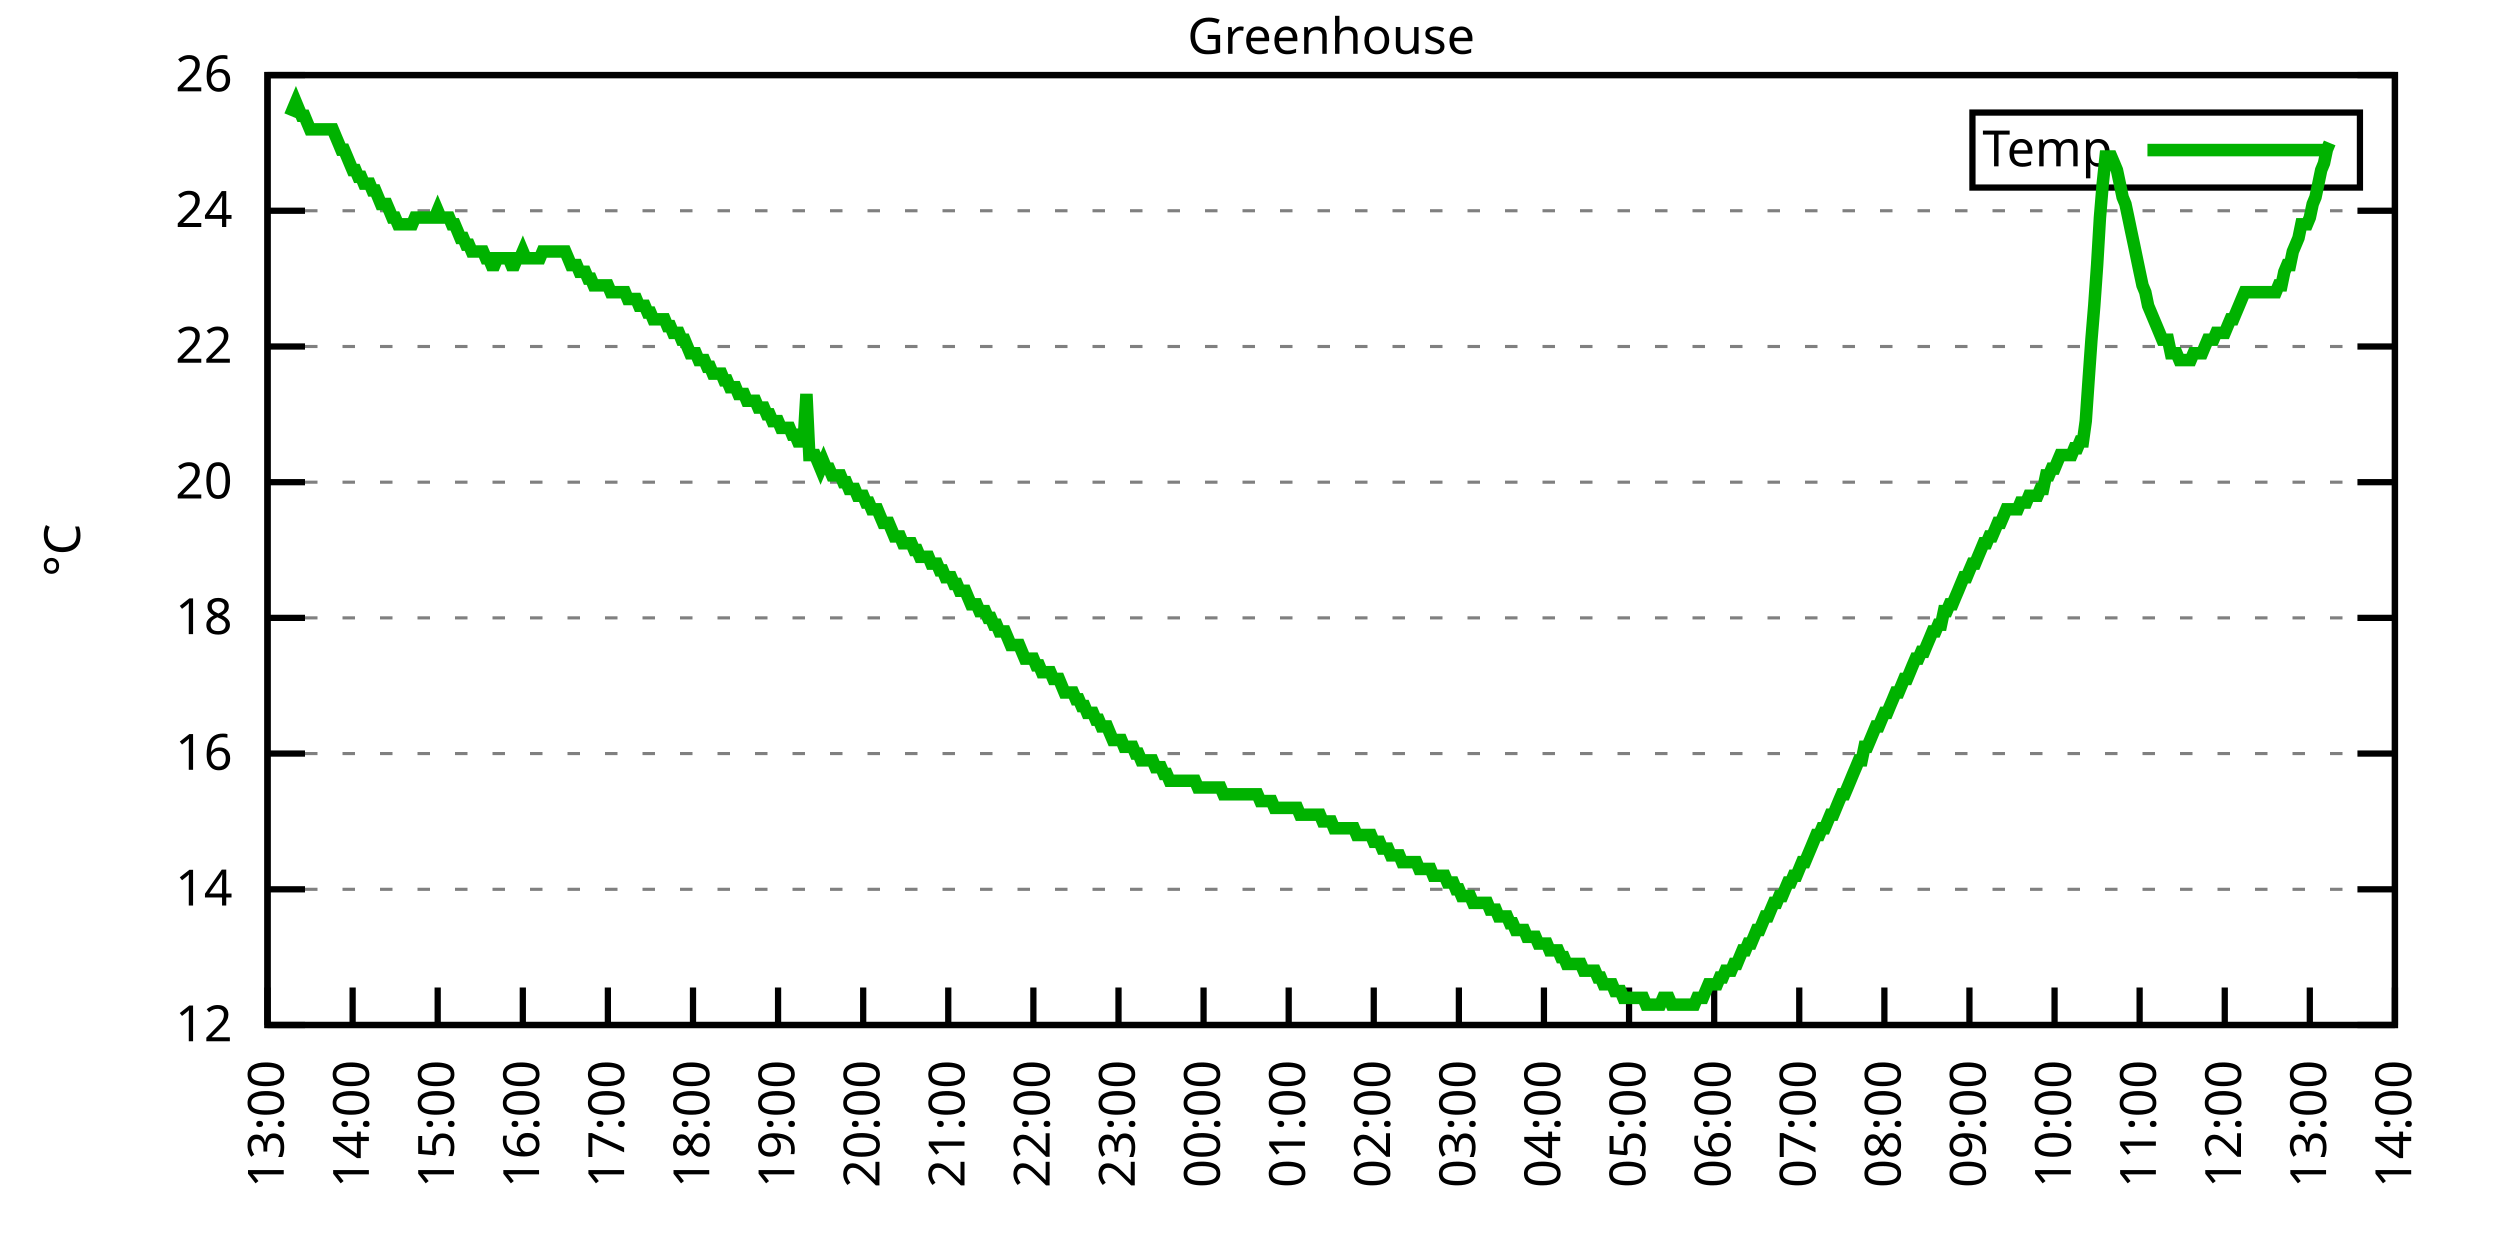
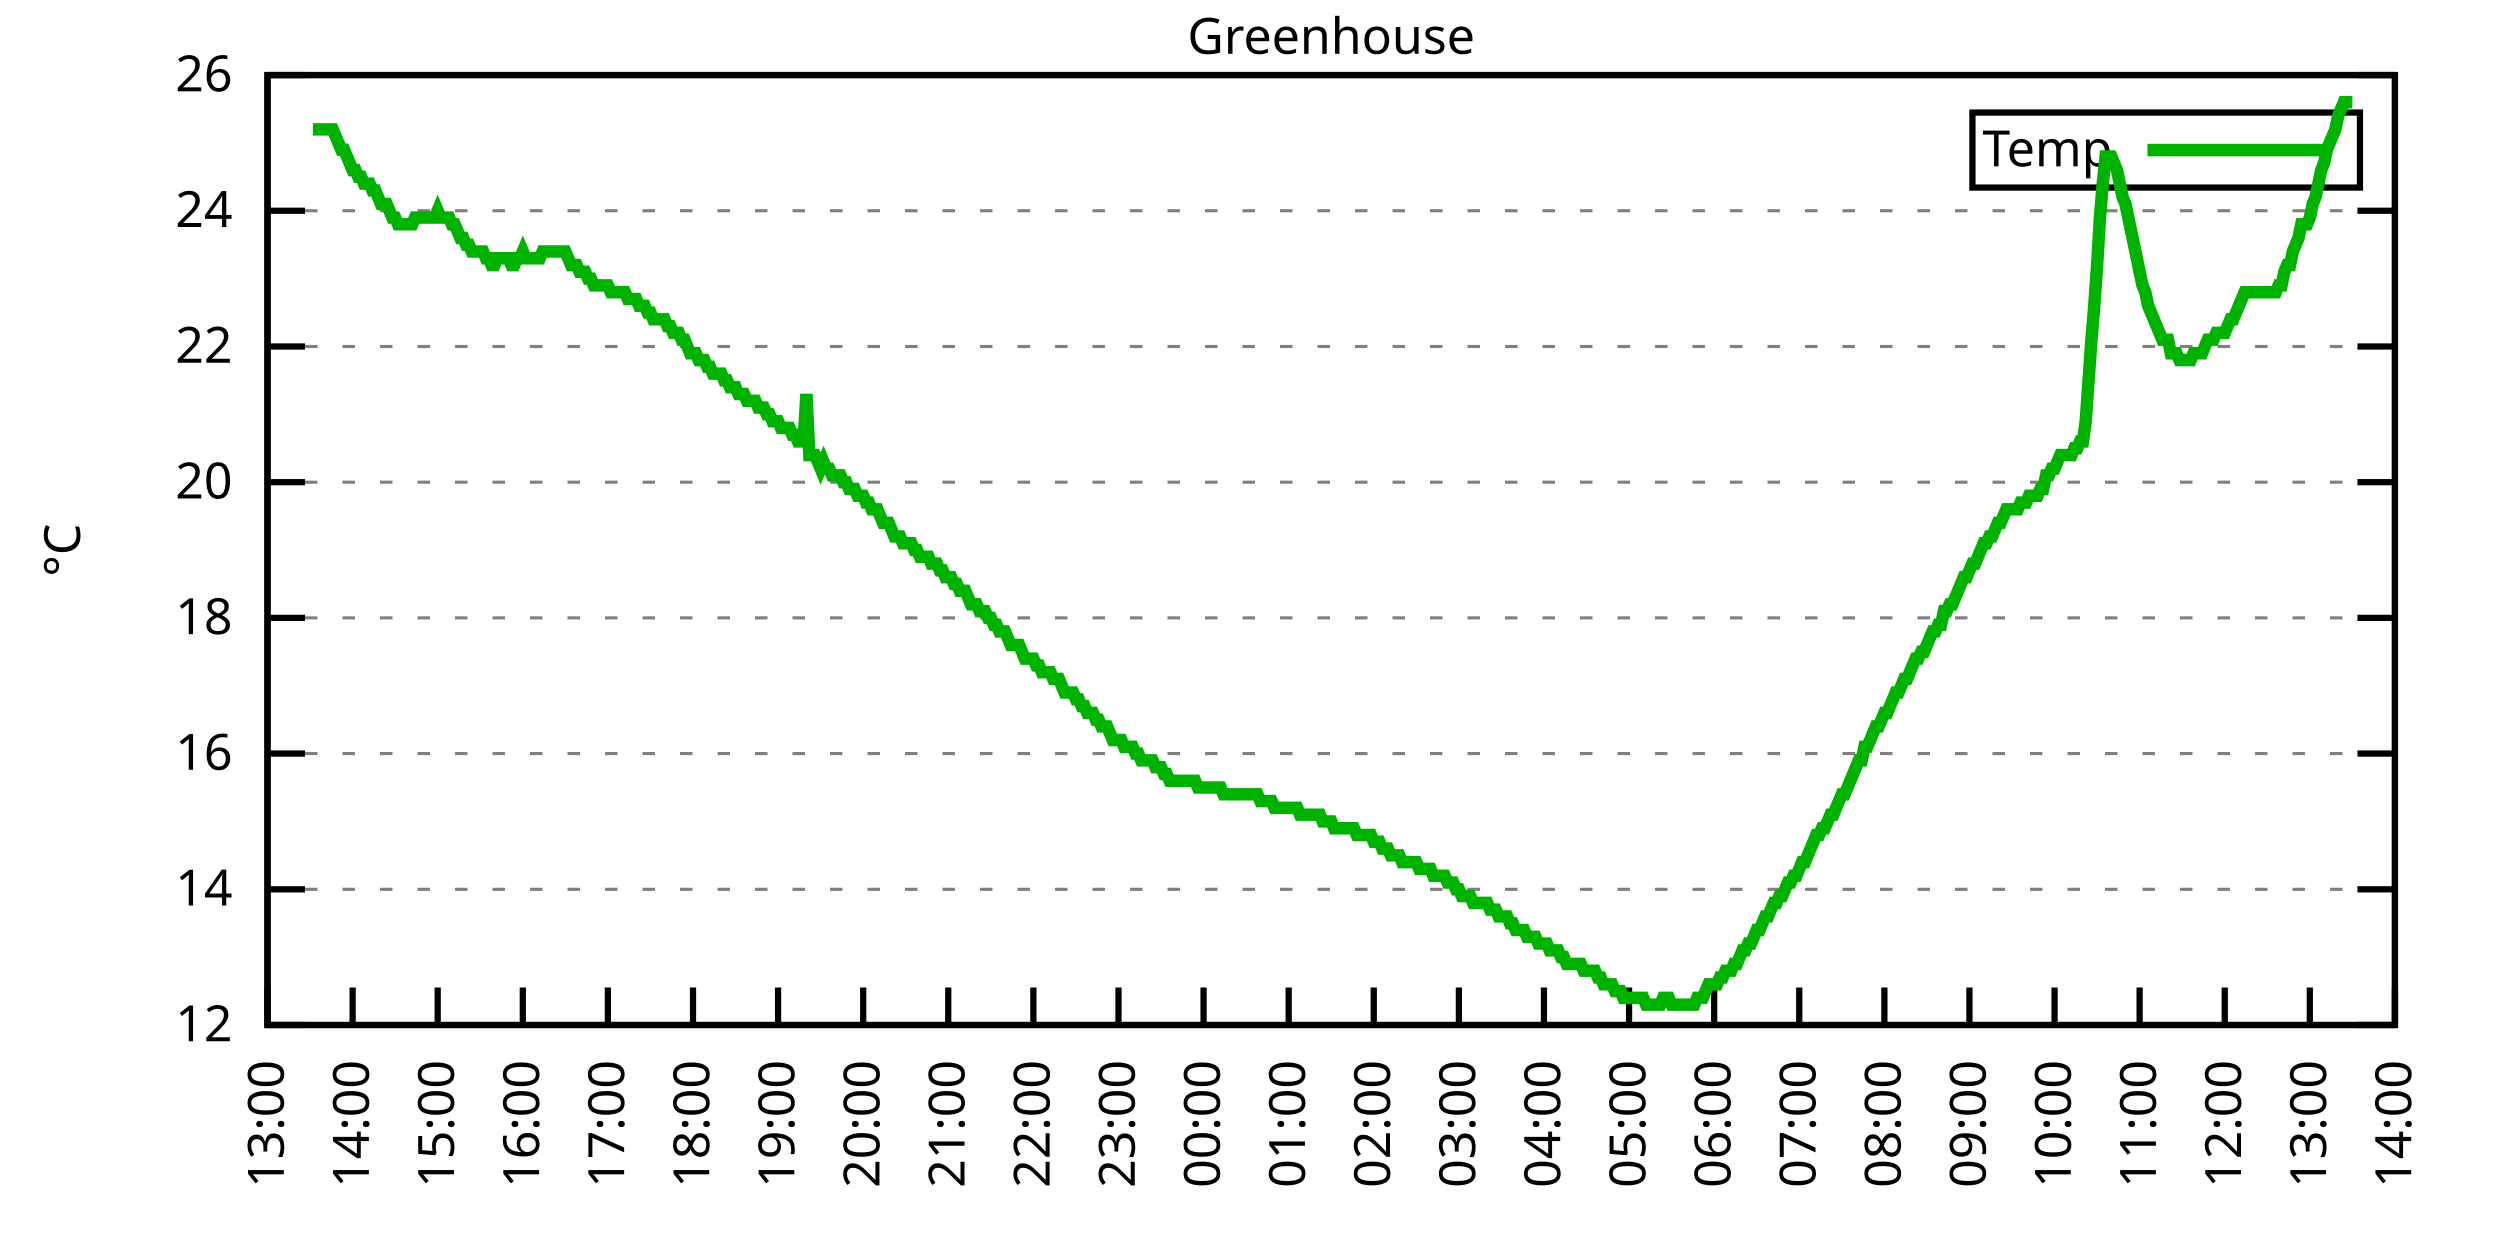
<svg xmlns="http://www.w3.org/2000/svg" xmlns:xlink="http://www.w3.org/1999/xlink" width="400" height="200" viewBox="0 0 400 200">
  <g id="gnuplot_canvas">
    <rect x="0" y="0" width="400" height="200" fill="none" />
    <defs>
      <circle id="gpDot" r="0.5" stroke-width="0.5" stroke="currentColor" />
      <path id="gpPt0" stroke-width="0.333" stroke="currentColor" d="M-1,0 h2 M0,-1 v2" />
      <path id="gpPt1" stroke-width="0.333" stroke="currentColor" d="M-1,-1 L1,1 M1,-1 L-1,1" />
      <path id="gpPt2" stroke-width="0.333" stroke="currentColor" d="M-1,0 L1,0 M0,-1 L0,1 M-1,-1 L1,1 M-1,1 L1,-1" />
      <rect id="gpPt3" stroke-width="0.333" stroke="currentColor" x="-1" y="-1" width="2" height="2" />
      <rect id="gpPt4" stroke-width="0.333" stroke="currentColor" fill="currentColor" x="-1" y="-1" width="2" height="2" />
      <circle id="gpPt5" stroke-width="0.333" stroke="currentColor" cx="0" cy="0" r="1" />
      <use xlink:href="#gpPt5" id="gpPt6" fill="currentColor" stroke="none" />
      <path id="gpPt7" stroke-width="0.333" stroke="currentColor" d="M0,-1.33 L-1.33,0.67 L1.33,0.67 z" />
      <use xlink:href="#gpPt7" id="gpPt8" fill="currentColor" stroke="none" />
      <use xlink:href="#gpPt7" id="gpPt9" stroke="currentColor" transform="rotate(180)" />
      <use xlink:href="#gpPt9" id="gpPt10" fill="currentColor" stroke="none" />
      <use xlink:href="#gpPt3" id="gpPt11" stroke="currentColor" transform="rotate(45)" />
      <use xlink:href="#gpPt11" id="gpPt12" fill="currentColor" stroke="none" />
      <path id="gpPt13" stroke-width="0.333" stroke="currentColor" d="M0,1.330 L1.265,0.411 L0.782,-1.067 L-0.782,-1.076 L-1.265,0.411 z" />
      <use xlink:href="#gpPt13" id="gpPt14" fill="currentColor" stroke="none" />
      <filter id="textbox" filterUnits="objectBoundingBox" x="0" y="0" height="1" width="1">
        <feFlood flood-color="white" flood-opacity="1" result="bgnd" />
        <feComposite in="SourceGraphic" in2="bgnd" operator="atop" />
      </filter>
      <filter id="greybox" filterUnits="objectBoundingBox" x="0" y="0" height="1" width="1">
        <feFlood flood-color="lightgrey" flood-opacity="1" result="grey" />
        <feComposite in="SourceGraphic" in2="grey" operator="atop" />
      </filter>
    </defs>
    <g fill="none" color="white" stroke="currentColor" stroke-width="1.00" stroke-linecap="butt" stroke-linejoin="miter">
</g>
    <g fill="none" color="black" stroke="currentColor" stroke-width="1.00" stroke-linecap="butt" stroke-linejoin="miter">
      <g stroke="none" shape-rendering="crispEdges">
        <polygon fill="rgb(255, 255, 255)" points="42.80,164.00 383.18,164.00 383.18,12.02 42.80,12.02 " />
      </g>
    </g>
    <g fill="none" color="black" stroke="currentColor" stroke-width="1.00" stroke-linecap="butt" stroke-linejoin="miter">
</g>
    <g fill="none" color="black" stroke="black" stroke-width="0.50" stroke-linecap="butt" stroke-linejoin="miter">
</g>
    <g fill="none" color="gray" stroke="currentColor" stroke-width="0.50" stroke-linecap="butt" stroke-linejoin="miter">
      <path stroke="gray" stroke-dasharray="2,4" class="gridline" d="M42.80,164.00 L383.19,164.00  " />
    </g>
    <g fill="none" color="gray" stroke="gray" stroke-width="1.00" stroke-linecap="butt" stroke-linejoin="miter">
</g>
    <g fill="none" color="black" stroke="currentColor" stroke-width="1.00" stroke-linecap="butt" stroke-linejoin="miter">
      <path stroke="black" d="M42.80,164.00 L48.80,164.00 M383.19,164.00 L377.19,164.00  " />
      <g transform="translate(37.20,166.60)" stroke="none" fill="black" font-family="Sans" font-size="8.00" text-anchor="end">
        <text>
          <tspan font-family="Sans"> 12</tspan>
        </text>
      </g>
    </g>
    <g fill="none" color="black" stroke="currentColor" stroke-width="1.00" stroke-linecap="butt" stroke-linejoin="miter">
</g>
    <g fill="none" color="black" stroke="black" stroke-width="0.50" stroke-linecap="butt" stroke-linejoin="miter">
</g>
    <g fill="none" color="gray" stroke="currentColor" stroke-width="0.50" stroke-linecap="butt" stroke-linejoin="miter">
      <path stroke="gray" stroke-dasharray="2,4" class="gridline" d="M42.80,142.29 L383.19,142.29  " />
    </g>
    <g fill="none" color="gray" stroke="gray" stroke-width="1.00" stroke-linecap="butt" stroke-linejoin="miter">
</g>
    <g fill="none" color="black" stroke="currentColor" stroke-width="1.00" stroke-linecap="butt" stroke-linejoin="miter">
      <path stroke="black" d="M42.80,142.29 L48.80,142.29 M383.19,142.29 L377.19,142.29  " />
      <g transform="translate(37.20,144.89)" stroke="none" fill="black" font-family="Sans" font-size="8.00" text-anchor="end">
        <text>
          <tspan font-family="Sans"> 14</tspan>
        </text>
      </g>
    </g>
    <g fill="none" color="black" stroke="currentColor" stroke-width="1.00" stroke-linecap="butt" stroke-linejoin="miter">
</g>
    <g fill="none" color="black" stroke="black" stroke-width="0.50" stroke-linecap="butt" stroke-linejoin="miter">
</g>
    <g fill="none" color="gray" stroke="currentColor" stroke-width="0.50" stroke-linecap="butt" stroke-linejoin="miter">
      <path stroke="gray" stroke-dasharray="2,4" class="gridline" d="M42.80,120.57 L383.19,120.57  " />
    </g>
    <g fill="none" color="gray" stroke="gray" stroke-width="1.00" stroke-linecap="butt" stroke-linejoin="miter">
</g>
    <g fill="none" color="black" stroke="currentColor" stroke-width="1.00" stroke-linecap="butt" stroke-linejoin="miter">
      <path stroke="black" d="M42.80,120.57 L48.80,120.57 M383.19,120.57 L377.19,120.57  " />
      <g transform="translate(37.20,123.17)" stroke="none" fill="black" font-family="Sans" font-size="8.00" text-anchor="end">
        <text>
          <tspan font-family="Sans"> 16</tspan>
        </text>
      </g>
    </g>
    <g fill="none" color="black" stroke="currentColor" stroke-width="1.00" stroke-linecap="butt" stroke-linejoin="miter">
</g>
    <g fill="none" color="black" stroke="black" stroke-width="0.50" stroke-linecap="butt" stroke-linejoin="miter">
</g>
    <g fill="none" color="gray" stroke="currentColor" stroke-width="0.50" stroke-linecap="butt" stroke-linejoin="miter">
      <path stroke="gray" stroke-dasharray="2,4" class="gridline" d="M42.80,98.86 L383.19,98.86  " />
    </g>
    <g fill="none" color="gray" stroke="gray" stroke-width="1.00" stroke-linecap="butt" stroke-linejoin="miter">
</g>
    <g fill="none" color="black" stroke="currentColor" stroke-width="1.00" stroke-linecap="butt" stroke-linejoin="miter">
      <path stroke="black" d="M42.80,98.86 L48.80,98.86 M383.19,98.86 L377.19,98.86  " />
      <g transform="translate(37.20,101.46)" stroke="none" fill="black" font-family="Sans" font-size="8.00" text-anchor="end">
        <text>
          <tspan font-family="Sans"> 18</tspan>
        </text>
      </g>
    </g>
    <g fill="none" color="black" stroke="currentColor" stroke-width="1.00" stroke-linecap="butt" stroke-linejoin="miter">
</g>
    <g fill="none" color="black" stroke="black" stroke-width="0.50" stroke-linecap="butt" stroke-linejoin="miter">
</g>
    <g fill="none" color="gray" stroke="currentColor" stroke-width="0.50" stroke-linecap="butt" stroke-linejoin="miter">
      <path stroke="gray" stroke-dasharray="2,4" class="gridline" d="M42.80,77.15 L383.19,77.15  " />
    </g>
    <g fill="none" color="gray" stroke="gray" stroke-width="1.00" stroke-linecap="butt" stroke-linejoin="miter">
</g>
    <g fill="none" color="black" stroke="currentColor" stroke-width="1.00" stroke-linecap="butt" stroke-linejoin="miter">
      <path stroke="black" d="M42.80,77.15 L48.80,77.15 M383.19,77.15 L377.19,77.15  " />
      <g transform="translate(37.20,79.75)" stroke="none" fill="black" font-family="Sans" font-size="8.00" text-anchor="end">
        <text>
          <tspan font-family="Sans"> 20</tspan>
        </text>
      </g>
    </g>
    <g fill="none" color="black" stroke="currentColor" stroke-width="1.00" stroke-linecap="butt" stroke-linejoin="miter">
</g>
    <g fill="none" color="black" stroke="black" stroke-width="0.50" stroke-linecap="butt" stroke-linejoin="miter">
</g>
    <g fill="none" color="gray" stroke="currentColor" stroke-width="0.50" stroke-linecap="butt" stroke-linejoin="miter">
      <path stroke="gray" stroke-dasharray="2,4" class="gridline" d="M42.80,55.44 L383.19,55.44  " />
    </g>
    <g fill="none" color="gray" stroke="gray" stroke-width="1.00" stroke-linecap="butt" stroke-linejoin="miter">
</g>
    <g fill="none" color="black" stroke="currentColor" stroke-width="1.00" stroke-linecap="butt" stroke-linejoin="miter">
      <path stroke="black" d="M42.80,55.44 L48.80,55.44 M383.19,55.44 L377.19,55.44  " />
      <g transform="translate(37.20,58.04)" stroke="none" fill="black" font-family="Sans" font-size="8.00" text-anchor="end">
        <text>
          <tspan font-family="Sans"> 22</tspan>
        </text>
      </g>
    </g>
    <g fill="none" color="black" stroke="currentColor" stroke-width="1.00" stroke-linecap="butt" stroke-linejoin="miter">
</g>
    <g fill="none" color="black" stroke="black" stroke-width="0.50" stroke-linecap="butt" stroke-linejoin="miter">
</g>
    <g fill="none" color="gray" stroke="currentColor" stroke-width="0.50" stroke-linecap="butt" stroke-linejoin="miter">
      <path stroke="gray" stroke-dasharray="2,4" class="gridline" d="M42.80,33.72 L383.19,33.72  " />
    </g>
    <g fill="none" color="gray" stroke="gray" stroke-width="1.00" stroke-linecap="butt" stroke-linejoin="miter">
</g>
    <g fill="none" color="black" stroke="currentColor" stroke-width="1.00" stroke-linecap="butt" stroke-linejoin="miter">
      <path stroke="black" d="M42.80,33.72 L48.80,33.72 M383.19,33.72 L377.19,33.72  " />
      <g transform="translate(37.20,36.32)" stroke="none" fill="black" font-family="Sans" font-size="8.00" text-anchor="end">
        <text>
          <tspan font-family="Sans"> 24</tspan>
        </text>
      </g>
    </g>
    <g fill="none" color="black" stroke="currentColor" stroke-width="1.00" stroke-linecap="butt" stroke-linejoin="miter">
</g>
    <g fill="none" color="black" stroke="black" stroke-width="0.50" stroke-linecap="butt" stroke-linejoin="miter">
</g>
    <g fill="none" color="gray" stroke="currentColor" stroke-width="0.50" stroke-linecap="butt" stroke-linejoin="miter">
      <path stroke="gray" stroke-dasharray="2,4" class="gridline" d="M42.80,12.01 L383.19,12.01  " />
    </g>
    <g fill="none" color="gray" stroke="gray" stroke-width="1.00" stroke-linecap="butt" stroke-linejoin="miter">
</g>
    <g fill="none" color="black" stroke="currentColor" stroke-width="1.00" stroke-linecap="butt" stroke-linejoin="miter">
      <path stroke="black" d="M42.80,12.01 L48.80,12.01 M383.19,12.01 L377.19,12.01  " />
      <g transform="translate(37.20,14.61)" stroke="none" fill="black" font-family="Sans" font-size="8.00" text-anchor="end">
        <text>
          <tspan font-family="Sans"> 26</tspan>
        </text>
      </g>
    </g>
    <g fill="none" color="black" stroke="currentColor" stroke-width="1.00" stroke-linecap="butt" stroke-linejoin="miter">
      <path stroke="black" d="M42.80,164.00 L42.80,158.00  " />
      <g transform="translate(45.40,169.60) rotate(270.00)" stroke="none" fill="black" font-family="Sans" font-size="8.00" text-anchor="end">
        <text>
          <tspan font-family="Sans">13:00</tspan>
        </text>
      </g>
    </g>
    <g fill="none" color="black" stroke="currentColor" stroke-width="1.00" stroke-linecap="butt" stroke-linejoin="miter">
      <path stroke="black" d="M56.42,164.00 L56.42,158.00  " />
      <g transform="translate(59.02,169.60) rotate(270.00)" stroke="none" fill="black" font-family="Sans" font-size="8.00" text-anchor="end">
        <text>
          <tspan font-family="Sans">14:00</tspan>
        </text>
      </g>
    </g>
    <g fill="none" color="black" stroke="currentColor" stroke-width="1.00" stroke-linecap="butt" stroke-linejoin="miter">
      <path stroke="black" d="M70.03,164.00 L70.03,158.00  " />
      <g transform="translate(72.63,169.60) rotate(270.00)" stroke="none" fill="black" font-family="Sans" font-size="8.00" text-anchor="end">
        <text>
          <tspan font-family="Sans">15:00</tspan>
        </text>
      </g>
    </g>
    <g fill="none" color="black" stroke="currentColor" stroke-width="1.00" stroke-linecap="butt" stroke-linejoin="miter">
      <path stroke="black" d="M83.65,164.00 L83.65,158.00  " />
      <g transform="translate(86.25,169.60) rotate(270.00)" stroke="none" fill="black" font-family="Sans" font-size="8.00" text-anchor="end">
        <text>
          <tspan font-family="Sans">16:00</tspan>
        </text>
      </g>
    </g>
    <g fill="none" color="black" stroke="currentColor" stroke-width="1.00" stroke-linecap="butt" stroke-linejoin="miter">
      <path stroke="black" d="M97.26,164.00 L97.26,158.00  " />
      <g transform="translate(99.86,169.60) rotate(270.00)" stroke="none" fill="black" font-family="Sans" font-size="8.00" text-anchor="end">
        <text>
          <tspan font-family="Sans">17:00</tspan>
        </text>
      </g>
    </g>
    <g fill="none" color="black" stroke="currentColor" stroke-width="1.00" stroke-linecap="butt" stroke-linejoin="miter">
      <path stroke="black" d="M110.88,164.00 L110.88,158.00  " />
      <g transform="translate(113.48,169.60) rotate(270.00)" stroke="none" fill="black" font-family="Sans" font-size="8.00" text-anchor="end">
        <text>
          <tspan font-family="Sans">18:00</tspan>
        </text>
      </g>
    </g>
    <g fill="none" color="black" stroke="currentColor" stroke-width="1.00" stroke-linecap="butt" stroke-linejoin="miter">
      <path stroke="black" d="M124.49,164.00 L124.49,158.00  " />
      <g transform="translate(127.09,169.60) rotate(270.00)" stroke="none" fill="black" font-family="Sans" font-size="8.00" text-anchor="end">
        <text>
          <tspan font-family="Sans">19:00</tspan>
        </text>
      </g>
    </g>
    <g fill="none" color="black" stroke="currentColor" stroke-width="1.00" stroke-linecap="butt" stroke-linejoin="miter">
      <path stroke="black" d="M138.11,164.00 L138.11,158.00  " />
      <g transform="translate(140.71,169.60) rotate(270.00)" stroke="none" fill="black" font-family="Sans" font-size="8.00" text-anchor="end">
        <text>
          <tspan font-family="Sans">20:00</tspan>
        </text>
      </g>
    </g>
    <g fill="none" color="black" stroke="currentColor" stroke-width="1.00" stroke-linecap="butt" stroke-linejoin="miter">
      <path stroke="black" d="M151.72,164.00 L151.72,158.00  " />
      <g transform="translate(154.32,169.60) rotate(270.00)" stroke="none" fill="black" font-family="Sans" font-size="8.00" text-anchor="end">
        <text>
          <tspan font-family="Sans">21:00</tspan>
        </text>
      </g>
    </g>
    <g fill="none" color="black" stroke="currentColor" stroke-width="1.00" stroke-linecap="butt" stroke-linejoin="miter">
      <path stroke="black" d="M165.34,164.00 L165.34,158.00  " />
      <g transform="translate(167.94,169.60) rotate(270.00)" stroke="none" fill="black" font-family="Sans" font-size="8.00" text-anchor="end">
        <text>
          <tspan font-family="Sans">22:00</tspan>
        </text>
      </g>
    </g>
    <g fill="none" color="black" stroke="currentColor" stroke-width="1.00" stroke-linecap="butt" stroke-linejoin="miter">
      <path stroke="black" d="M178.96,164.00 L178.96,158.00  " />
      <g transform="translate(181.56,169.60) rotate(270.00)" stroke="none" fill="black" font-family="Sans" font-size="8.00" text-anchor="end">
        <text>
          <tspan font-family="Sans">23:00</tspan>
        </text>
      </g>
    </g>
    <g fill="none" color="black" stroke="currentColor" stroke-width="1.00" stroke-linecap="butt" stroke-linejoin="miter">
      <path stroke="black" d="M192.57,164.00 L192.57,158.00  " />
      <g transform="translate(195.17,169.60) rotate(270.00)" stroke="none" fill="black" font-family="Sans" font-size="8.00" text-anchor="end">
        <text>
          <tspan font-family="Sans">00:00</tspan>
        </text>
      </g>
    </g>
    <g fill="none" color="black" stroke="currentColor" stroke-width="1.00" stroke-linecap="butt" stroke-linejoin="miter">
      <path stroke="black" d="M206.19,164.00 L206.19,158.00  " />
      <g transform="translate(208.79,169.60) rotate(270.00)" stroke="none" fill="black" font-family="Sans" font-size="8.00" text-anchor="end">
        <text>
          <tspan font-family="Sans">01:00</tspan>
        </text>
      </g>
    </g>
    <g fill="none" color="black" stroke="currentColor" stroke-width="1.00" stroke-linecap="butt" stroke-linejoin="miter">
      <path stroke="black" d="M219.80,164.00 L219.80,158.00  " />
      <g transform="translate(222.40,169.60) rotate(270.00)" stroke="none" fill="black" font-family="Sans" font-size="8.00" text-anchor="end">
        <text>
          <tspan font-family="Sans">02:00</tspan>
        </text>
      </g>
    </g>
    <g fill="none" color="black" stroke="currentColor" stroke-width="1.00" stroke-linecap="butt" stroke-linejoin="miter">
      <path stroke="black" d="M233.42,164.00 L233.42,158.00  " />
      <g transform="translate(236.02,169.60) rotate(270.00)" stroke="none" fill="black" font-family="Sans" font-size="8.00" text-anchor="end">
        <text>
          <tspan font-family="Sans">03:00</tspan>
        </text>
      </g>
    </g>
    <g fill="none" color="black" stroke="currentColor" stroke-width="1.00" stroke-linecap="butt" stroke-linejoin="miter">
      <path stroke="black" d="M247.03,164.00 L247.03,158.00  " />
      <g transform="translate(249.63,169.60) rotate(270.00)" stroke="none" fill="black" font-family="Sans" font-size="8.00" text-anchor="end">
        <text>
          <tspan font-family="Sans">04:00</tspan>
        </text>
      </g>
    </g>
    <g fill="none" color="black" stroke="currentColor" stroke-width="1.00" stroke-linecap="butt" stroke-linejoin="miter">
      <path stroke="black" d="M260.65,164.00 L260.65,158.00  " />
      <g transform="translate(263.25,169.60) rotate(270.00)" stroke="none" fill="black" font-family="Sans" font-size="8.00" text-anchor="end">
        <text>
          <tspan font-family="Sans">05:00</tspan>
        </text>
      </g>
    </g>
    <g fill="none" color="black" stroke="currentColor" stroke-width="1.00" stroke-linecap="butt" stroke-linejoin="miter">
      <path stroke="black" d="M274.27,164.00 L274.27,158.00  " />
      <g transform="translate(276.87,169.60) rotate(270.00)" stroke="none" fill="black" font-family="Sans" font-size="8.00" text-anchor="end">
        <text>
          <tspan font-family="Sans">06:00</tspan>
        </text>
      </g>
    </g>
    <g fill="none" color="black" stroke="currentColor" stroke-width="1.00" stroke-linecap="butt" stroke-linejoin="miter">
      <path stroke="black" d="M287.88,164.00 L287.88,158.00  " />
      <g transform="translate(290.48,169.60) rotate(270.00)" stroke="none" fill="black" font-family="Sans" font-size="8.00" text-anchor="end">
        <text>
          <tspan font-family="Sans">07:00</tspan>
        </text>
      </g>
    </g>
    <g fill="none" color="black" stroke="currentColor" stroke-width="1.00" stroke-linecap="butt" stroke-linejoin="miter">
      <path stroke="black" d="M301.50,164.00 L301.50,158.00  " />
      <g transform="translate(304.10,169.60) rotate(270.00)" stroke="none" fill="black" font-family="Sans" font-size="8.00" text-anchor="end">
        <text>
          <tspan font-family="Sans">08:00</tspan>
        </text>
      </g>
    </g>
    <g fill="none" color="black" stroke="currentColor" stroke-width="1.00" stroke-linecap="butt" stroke-linejoin="miter">
      <path stroke="black" d="M315.11,164.00 L315.11,158.00  " />
      <g transform="translate(317.71,169.60) rotate(270.00)" stroke="none" fill="black" font-family="Sans" font-size="8.00" text-anchor="end">
        <text>
          <tspan font-family="Sans">09:00</tspan>
        </text>
      </g>
    </g>
    <g fill="none" color="black" stroke="currentColor" stroke-width="1.00" stroke-linecap="butt" stroke-linejoin="miter">
      <path stroke="black" d="M328.73,164.00 L328.73,158.00  " />
      <g transform="translate(331.33,169.60) rotate(270.00)" stroke="none" fill="black" font-family="Sans" font-size="8.00" text-anchor="end">
        <text>
          <tspan font-family="Sans">10:00</tspan>
        </text>
      </g>
    </g>
    <g fill="none" color="black" stroke="currentColor" stroke-width="1.00" stroke-linecap="butt" stroke-linejoin="miter">
      <path stroke="black" d="M342.34,164.00 L342.34,158.00  " />
      <g transform="translate(344.94,169.60) rotate(270.00)" stroke="none" fill="black" font-family="Sans" font-size="8.00" text-anchor="end">
        <text>
          <tspan font-family="Sans">11:00</tspan>
        </text>
      </g>
    </g>
    <g fill="none" color="black" stroke="currentColor" stroke-width="1.00" stroke-linecap="butt" stroke-linejoin="miter">
      <path stroke="black" d="M355.96,164.00 L355.96,158.00  " />
      <g transform="translate(358.56,169.60) rotate(270.00)" stroke="none" fill="black" font-family="Sans" font-size="8.00" text-anchor="end">
        <text>
          <tspan font-family="Sans">12:00</tspan>
        </text>
      </g>
    </g>
    <g fill="none" color="black" stroke="currentColor" stroke-width="1.00" stroke-linecap="butt" stroke-linejoin="miter">
      <path stroke="black" d="M369.57,164.00 L369.57,158.00  " />
      <g transform="translate(372.17,169.60) rotate(270.00)" stroke="none" fill="black" font-family="Sans" font-size="8.00" text-anchor="end">
        <text>
          <tspan font-family="Sans">13:00</tspan>
        </text>
      </g>
    </g>
    <g fill="none" color="black" stroke="currentColor" stroke-width="1.00" stroke-linecap="butt" stroke-linejoin="miter">
      <path stroke="black" d="M383.19,164.00 L383.19,158.00  " />
      <g transform="translate(385.79,169.60) rotate(270.00)" stroke="none" fill="black" font-family="Sans" font-size="8.00" text-anchor="end">
        <text>
          <tspan font-family="Sans">14:00</tspan>
        </text>
      </g>
    </g>
    <g fill="none" color="black" stroke="currentColor" stroke-width="1.00" stroke-linecap="butt" stroke-linejoin="miter">
</g>
    <g fill="none" color="black" stroke="currentColor" stroke-width="1.00" stroke-linecap="butt" stroke-linejoin="miter">
      <path stroke="black" d="M42.80,12.01 L42.80,164.00 L383.19,164.00 L383.19,12.01 L42.80,12.01 Z  " />
    </g>
    <g fill="none" color="black" stroke="currentColor" stroke-width="1.00" stroke-linecap="butt" stroke-linejoin="miter">
</g>
    <g fill="none" color="black" stroke="currentColor" stroke-width="1.00" stroke-linecap="butt" stroke-linejoin="miter">
      <path stroke="black" d="M315.59,30.01 L315.59,18.01 L377.59,18.01 L377.59,30.01 L315.59,30.01 Z  " />
    </g>
    <g id="Greenhouse_plot_1">
      <g fill="none" color="white" stroke="black" stroke-width="2.00" stroke-linecap="butt" stroke-linejoin="miter">
</g>
      <g fill="none" color="black" stroke="currentColor" stroke-width="2.00" stroke-linecap="butt" stroke-linejoin="miter">
        <g transform="translate(337.99,26.61)" stroke="none" fill="black" font-family="Sans" font-size="8.00" text-anchor="end">
          <text>
            <tspan font-family="Sans">Temp</tspan>
          </text>
        </g>
      </g>
      <g fill="none" color="black" stroke="currentColor" stroke-width="2.00" stroke-linecap="butt" stroke-linejoin="miter">
-         <path stroke="rgb(  0, 178,   0)" d="M343.59,24.01 L371.99,24.01 M46.43,18.52 L46.88,17.44 L47.34,16.35 L47.79,17.44 L48.25,18.52 L48.70,18.52   L49.15,19.61 L49.61,20.70 L50.06,20.70 L50.52,20.70 L50.97,20.70 L51.42,20.70 L51.88,20.70 L52.33,20.70   L52.78,20.70 L53.24,20.70 L53.69,21.78 L54.15,22.87 L54.60,23.95 L55.05,23.95 L55.51,25.04 L55.96,26.12   L56.42,27.21 L56.87,27.21 L57.32,28.29 L57.78,28.29 L58.23,29.38 L58.68,29.38 L59.14,29.38 L59.59,30.47   L60.05,30.47 L60.50,31.55 L60.95,32.64 L61.41,32.64 L61.86,32.64 L62.32,33.72 L62.77,34.81 L63.22,34.81   L63.68,35.89 L64.13,35.89 L64.58,35.89 L65.04,35.89 L65.49,35.89 L65.95,35.89 L66.40,34.81 L66.85,34.81   L67.31,34.81 L67.76,34.81 L68.22,34.81 L68.67,34.81 L69.12,34.81 L69.58,34.81 L70.03,33.72 L70.49,34.81   L70.94,34.81 L71.39,34.81 L71.85,34.81 L72.30,35.89 L72.75,35.89 L73.21,36.98 L73.66,38.07 L74.12,38.07   L74.57,39.15 L75.02,39.15 L75.48,40.24 L75.93,40.24 L76.39,40.24 L76.84,40.24 L77.29,40.24 L77.75,41.32   L78.20,41.32 L78.65,42.41 L79.11,42.41 L79.56,41.32 L80.02,41.32 L80.47,41.32 L80.92,41.32 L81.38,41.32   L81.83,42.41 L82.29,42.41 L82.74,41.32 L83.19,41.32 L83.65,40.24 L84.10,41.32 L84.55,41.32 L85.01,41.32   L85.46,41.32 L85.92,41.32 L86.37,41.32 L86.82,40.24 L87.28,40.24 L87.73,40.24 L88.19,40.24 L88.64,40.24   L89.09,40.24 L89.55,40.24 L90.00,40.24 L90.45,40.24 L90.91,41.32 L91.36,42.41 L91.82,42.41 L92.27,42.41   L92.72,43.49 L93.18,43.49 L93.63,43.49 L94.09,44.58 L94.54,44.58 L94.99,45.66 L95.45,45.66 L95.90,45.66   L96.35,45.66 L96.81,45.66 L97.26,45.66 L97.72,46.75 L98.17,46.75 L98.62,46.75 L99.08,46.75 L99.53,46.75   L99.99,46.75 L100.44,47.84 L100.89,47.84 L101.35,47.84 L101.80,47.84 L102.25,48.92 L102.71,48.92 L103.16,48.92   L103.62,50.01 L104.07,50.01 L104.52,51.09 L104.98,51.09 L105.43,51.09 L105.89,51.09 L106.34,51.09 L106.79,52.18   L107.25,52.18 L107.70,53.26 L108.15,53.26 L108.61,53.26 L109.06,54.35 L109.52,54.35 L109.97,55.44 L110.42,56.52   L110.88,56.52 L111.33,56.52 L111.79,57.61 L112.24,57.61 L112.69,57.61 L113.15,58.69 L113.60,58.69 L114.05,59.78   L114.51,59.78 L114.96,59.78 L115.42,59.78 L115.87,60.86 L116.32,60.86 L116.78,61.95 L117.23,61.95 L117.69,61.95   L118.14,63.04 L118.59,63.04 L119.05,63.04 L119.50,64.12 L119.96,64.12 L120.41,64.12 L120.86,64.12 L121.32,65.21   L121.77,65.21 L122.22,65.21 L122.68,66.29 L123.13,66.29 L123.59,67.38 L124.04,67.38 L124.49,67.38 L124.95,68.46   L125.40,68.46 L125.86,68.46 L126.31,68.46 L126.76,69.55 L127.22,69.55 L127.67,70.63 L128.12,70.63 L128.58,70.63   L129.03,63.04 L129.49,72.81 L129.94,72.81 L130.39,72.81 L130.85,73.89 L131.30,74.98 L131.76,73.89 L132.21,74.98   L132.66,74.98 L133.12,76.06 L133.57,76.06 L134.02,76.06 L134.48,76.06 L134.93,77.15 L135.39,77.15 L135.84,78.23   L136.29,78.23 L136.75,78.23 L137.20,79.32 L137.66,79.32 L138.11,79.32 L138.56,80.41 L139.02,80.41 L139.47,81.49   L139.92,81.49 L140.38,81.49 L140.83,82.58 L141.29,83.66 L141.74,83.66 L142.19,83.66 L142.65,84.75 L143.10,85.83   L143.56,85.83 L144.01,85.83 L144.46,86.92 L144.92,86.92 L145.37,86.92 L145.82,86.92 L146.28,88.00 L146.73,88.00   L147.19,89.09 L147.64,89.09 L148.09,89.09 L148.55,89.09 L149.00,90.18 L149.46,90.18 L149.91,90.18 L150.36,91.26   L150.82,91.26 L151.27,92.35 L151.72,92.35 L152.18,92.35 L152.63,93.43 L153.09,93.43 L153.54,94.52 L153.99,94.52   L154.45,94.52 L154.90,95.60 L155.36,96.69 L155.81,96.69 L156.26,96.69 L156.72,97.78 L157.17,97.78 L157.62,97.78   L158.08,98.86 L158.53,98.86 L158.99,99.95 L159.44,99.95 L159.89,101.03 L160.35,101.03 L160.80,101.03 L161.26,102.12   L161.71,103.20 L162.16,103.20 L162.62,103.20 L163.07,103.20 L163.52,104.29 L163.98,105.38 L164.43,105.38 L164.89,105.38   L165.34,105.38 L165.79,106.46 L166.25,106.46 L166.70,107.55 L167.16,107.55 L167.61,107.55 L168.06,107.55 L168.52,108.63   L168.97,108.63 L169.43,108.63 L169.88,109.72 L170.33,110.80 L170.79,110.80 L171.24,110.80 L171.69,110.80 L172.15,111.89   L172.60,111.89 L173.06,112.97 L173.51,112.97 L173.96,114.06 L174.42,114.06 L174.87,114.06 L175.33,115.15 L175.78,115.15   L176.23,116.23 L176.69,116.23 L177.14,116.23 L177.59,117.32 L178.05,118.40 L178.50,118.40 L178.96,118.40 L179.41,118.40   L179.86,119.49 L180.32,119.49 L180.77,119.49 L181.23,119.49 L181.68,120.57 L182.13,120.57 L182.59,121.66 L183.04,121.66   L183.49,121.66 L183.95,121.66 L184.40,121.66 L184.86,122.75 L185.31,122.75 L185.76,122.75 L186.22,123.83 L186.67,123.83   L187.13,124.92 L187.58,124.92 L188.03,124.92 L188.49,124.92 L188.94,124.92 L189.39,124.92 L189.85,124.92 L190.30,124.92   L190.76,124.92 L191.21,124.92 L191.66,126.00 L192.12,126.00 L192.57,126.00 L193.03,126.00 L193.48,126.00 L193.93,126.00   L194.39,126.00 L194.84,126.00 L195.29,126.00 L195.75,127.09 L196.20,127.09 L196.66,127.09 L197.11,127.09 L197.56,127.09   L198.02,127.09 L198.47,127.09 L198.93,127.09 L199.38,127.09 L199.83,127.09 L200.29,127.09 L200.74,127.09 L201.19,127.09   L201.65,128.17 L202.10,128.17 L202.56,128.17 L203.01,128.17 L203.46,128.17 L203.92,129.26 L204.37,129.26 L204.83,129.26   L205.28,129.26 L205.73,129.26 L206.19,129.26 L206.64,129.26 L207.09,129.26 L207.55,129.26 L208.00,130.35 L208.46,130.35   L208.91,130.35 L209.36,130.35 L209.82,130.35 L210.27,130.35 L210.73,130.35 L211.18,130.35 L211.63,131.43 L212.09,131.43   L212.54,131.43 L213.00,131.43 L213.45,132.52 L213.90,132.52 L214.36,132.52 L214.81,132.52 L215.26,132.52 L215.72,132.52   L216.17,132.52 L216.63,132.52 L217.08,133.60 L217.53,133.60 L217.99,133.60 L218.44,133.60 L218.90,133.60 L219.35,133.60   L219.80,134.69 L220.26,134.69 L220.71,134.69 L221.16,135.77 L221.62,135.77 L222.07,135.77 L222.53,136.86 L222.98,136.86   L223.43,136.86 L223.89,136.86 L224.34,137.94 L224.80,137.94 L225.25,137.94 L225.70,137.94 L226.16,137.94 L226.61,137.94   L227.06,139.03 L227.52,139.03 L227.97,139.03 L228.43,139.03 L228.88,139.03 L229.33,140.12 L229.79,140.12 L230.24,140.12   L230.70,140.12 L231.15,140.12 L231.60,141.20 L232.06,141.20 L232.51,141.20 L232.96,142.29 L233.42,142.29 L233.87,143.37   L234.33,143.37 L234.78,143.37 L235.23,143.37 L235.69,144.46 L236.14,144.46 L236.60,144.46 L237.05,144.46 L237.50,144.46   L237.96,144.46 L238.41,145.54 L238.86,145.54 L239.32,145.54 L239.77,146.63 L240.23,146.63 L240.68,146.63 L241.13,146.63   L241.59,147.72 L242.04,147.72 L242.50,148.80 L242.95,148.80 L243.40,148.80 L243.86,148.80 L244.31,149.89 L244.76,149.89   L245.22,149.89 L245.67,149.89 L246.13,150.97 L246.58,150.97 L247.03,150.97 L247.49,150.97 L247.94,152.06 L248.40,152.06   L248.85,152.06 L249.30,152.06 L249.76,153.14 L250.21,153.14 L250.66,154.23 L251.12,154.23 L251.57,154.23 L252.03,154.23   L252.48,154.23 L252.93,154.23 L253.39,155.31 L253.84,155.31 L254.30,155.31 L254.75,155.31 L255.20,155.31 L255.66,156.40   L256.11,156.40 L256.56,157.49 L257.02,157.49 L257.47,157.49 L257.93,157.49 L258.38,158.57 L258.83,158.57 L259.29,158.57   L259.74,159.66 L260.20,159.66 L260.65,159.66 L261.10,159.66 L261.56,159.66 L262.01,159.66 L262.47,159.66 L262.92,159.66   L263.37,160.74 L263.83,160.74 L264.28,160.74 L264.73,160.74 L265.19,160.74 L265.64,160.74 L266.10,159.66 L266.55,159.66   L267.00,159.66 L267.46,160.74 L267.91,160.74 L268.37,160.74 L268.82,160.74 L269.27,160.74 L269.73,160.74 L270.18,160.74   L270.63,160.74 L271.09,160.74 L271.54,159.66 L272.00,159.66 L272.45,159.66 L272.90,158.57 L273.36,157.49 L273.81,157.49   L274.27,157.49 L274.72,157.49 L275.17,156.40 L275.63,156.40 L276.08,155.31 L276.53,155.31 L276.99,155.31 L277.44,154.23   L277.90,154.23 L278.35,153.14 L278.80,152.06 L279.26,152.06 L279.71,150.97 L280.17,150.97 L280.62,149.89 L281.07,148.80   L281.53,148.80 L281.98,147.72 L282.43,146.63 L282.89,146.63 L283.34,145.54 L283.80,144.46 L284.25,144.46 L284.70,143.37   L285.16,143.37 L285.61,142.29 L286.07,141.20 L286.52,141.20 L286.97,140.12 L287.43,140.12 L287.88,139.03 L288.33,137.94   L288.79,137.94 L289.24,136.86 L289.70,135.77 L290.15,134.69 L290.60,133.60 L291.06,133.60 L291.51,132.52 L291.97,132.52   L292.42,131.43 L292.87,130.35 L293.33,130.35 L293.78,129.26 L294.23,128.17 L294.69,127.09 L295.14,127.09 L295.60,126.00   L296.05,124.92 L296.50,123.83 L296.96,122.75 L297.41,121.66 L297.87,121.66 L298.32,119.49 L298.77,119.49 L299.23,118.40   L299.68,117.32 L300.13,116.23 L300.59,116.23 L301.04,115.15 L301.50,114.06 L301.95,114.06 L302.40,112.97 L302.86,111.89   L303.31,110.80 L303.77,110.80 L304.22,109.72 L304.67,108.63 L305.13,108.63 L305.58,107.55 L306.03,106.46 L306.49,105.38   L306.94,105.38 L307.40,104.29 L307.85,104.29 L308.30,103.20 L308.76,102.12 L309.21,101.03 L309.67,101.03 L310.12,99.95   L310.57,99.95 L311.03,97.78 L311.48,97.78 L311.94,96.69 L312.39,96.69 L312.84,95.60 L313.30,94.52 L313.75,93.43   L314.20,92.35 L314.66,92.35 L315.11,91.26 L315.57,90.18 L316.02,90.18 L316.47,89.09 L316.93,88.00 L317.38,86.92   L317.84,86.92 L318.29,85.83 L318.74,85.83 L319.20,84.75 L319.65,83.66 L320.10,83.66 L320.56,82.58 L321.01,81.49   L321.47,81.49 L321.92,81.49 L322.37,81.49 L322.83,81.49 L323.28,80.41 L323.74,80.41 L324.19,80.41 L324.64,79.32   L325.10,79.32 L325.55,79.32 L326.00,79.32 L326.46,78.23 L326.91,78.23 L327.37,76.06 L327.82,76.06 L328.27,74.98   L328.73,74.98 L329.18,73.89 L329.64,72.81 L330.09,72.81 L330.54,72.81 L331.00,72.81 L331.45,72.81 L331.90,71.72   L332.36,71.72 L332.81,70.63 L333.27,70.63 L333.72,67.38 L334.17,60.86 L334.63,54.35 L335.08,48.92 L335.54,42.41   L335.99,34.81 L336.44,29.38 L336.90,25.04 L337.35,25.04 L337.80,25.04 L338.26,26.12 L338.71,27.21 L339.17,29.38   L339.62,31.55 L340.07,32.64 L340.53,34.81 L340.98,36.98 L341.44,39.15 L341.89,41.32 L342.34,43.49 L342.80,45.66   L343.25,46.75 L343.70,48.92 L344.16,50.01 L344.61,51.09 L345.07,52.18 L345.52,53.26 L345.97,54.35 L346.43,54.35   L346.88,54.35 L347.34,56.52 L347.79,56.52 L348.24,56.52 L348.70,57.61 L349.15,57.61 L349.60,57.61 L350.06,57.61   L350.51,57.61 L350.97,56.52 L351.42,56.52 L351.87,56.52 L352.33,56.52 L352.78,55.44 L353.24,54.35 L353.69,54.35   L354.14,54.35 L354.60,53.26 L355.05,53.26 L355.50,53.26 L355.96,53.26 L356.41,52.18 L356.87,51.09 L357.32,51.09   L357.77,50.01 L358.23,48.92 L358.68,47.84 L359.14,46.75 L359.59,46.75 L360.04,46.75 L360.50,46.75 L360.95,46.75   L361.41,46.75 L361.86,46.75 L362.31,46.75 L362.77,46.75 L363.22,46.75 L363.67,46.75 L364.13,46.75 L364.58,45.66   L365.04,45.66 L365.49,43.49 L365.94,42.41 L366.40,42.41 L366.85,40.24 L367.31,39.15 L367.76,38.07 L368.21,35.89   L368.67,35.89 L369.12,35.89 L369.57,34.81 L370.03,32.64 L370.48,31.55 L370.94,29.38 L371.39,27.21 L371.84,26.12   L372.30,23.95 L372.75,22.87  " />
+         <path stroke="rgb(  0, 178,   0)" d="M343.59,24.01 L371.99,24.01 M50.06,20.70 L50.52,20.70 L50.97,20.70 L51.42,20.70 L51.88,20.70 L52.33,20.70   L52.78,20.70 L53.24,20.70 L53.69,21.78 L54.15,22.87 L54.60,23.95 L55.05,23.95 L55.51,25.04 L55.96,26.12   L56.42,27.21 L56.87,27.21 L57.32,28.29 L57.78,28.29 L58.23,29.38 L58.68,29.38 L59.14,29.38 L59.59,30.47   L60.05,30.47 L60.50,31.55 L60.95,32.64 L61.41,32.64 L61.86,32.64 L62.32,33.72 L62.77,34.81 L63.22,34.81   L63.68,35.89 L64.13,35.89 L64.58,35.89 L65.04,35.89 L65.49,35.89 L65.95,35.89 L66.40,34.81 L66.85,34.81   L67.31,34.81 L67.76,34.81 L68.22,34.81 L68.67,34.81 L69.12,34.81 L69.58,34.81 L70.03,33.72 L70.49,34.81   L70.94,34.81 L71.39,34.81 L71.85,34.81 L72.30,35.89 L72.75,35.89 L73.21,36.98 L73.66,38.07 L74.12,38.07   L74.57,39.15 L75.02,39.15 L75.48,40.24 L75.93,40.24 L76.39,40.24 L76.84,40.24 L77.29,40.24 L77.75,41.32   L78.20,41.32 L78.65,42.41 L79.11,42.41 L79.56,41.32 L80.02,41.32 L80.47,41.32 L80.92,41.32 L81.38,41.32   L81.83,42.41 L82.29,42.41 L82.74,41.32 L83.19,41.32 L83.65,40.24 L84.10,41.32 L84.55,41.32 L85.01,41.32   L85.46,41.32 L85.92,41.32 L86.37,41.32 L86.82,40.24 L87.28,40.24 L87.73,40.24 L88.19,40.24 L88.64,40.24   L89.09,40.24 L89.55,40.24 L90.00,40.24 L90.45,40.24 L90.91,41.32 L91.36,42.41 L91.82,42.41 L92.27,42.41   L92.72,43.49 L93.18,43.49 L93.63,43.49 L94.09,44.58 L94.54,44.58 L94.99,45.66 L95.45,45.66 L95.90,45.66   L96.35,45.66 L96.81,45.66 L97.26,45.66 L97.72,46.75 L98.17,46.75 L98.62,46.75 L99.08,46.75 L99.53,46.75   L99.99,46.75 L100.44,47.84 L100.89,47.84 L101.35,47.84 L101.80,47.84 L102.25,48.92 L102.71,48.92 L103.16,48.92   L103.62,50.01 L104.07,50.01 L104.52,51.09 L104.98,51.09 L105.43,51.09 L105.89,51.09 L106.34,51.09 L106.79,52.18   L107.25,52.18 L107.70,53.26 L108.15,53.26 L108.61,53.26 L109.06,54.35 L109.52,54.35 L109.97,55.44 L110.42,56.52   L110.88,56.52 L111.33,56.52 L111.79,57.61 L112.24,57.61 L112.69,57.61 L113.15,58.69 L113.60,58.69 L114.05,59.78   L114.51,59.78 L114.96,59.78 L115.42,59.78 L115.87,60.86 L116.32,60.86 L116.78,61.95 L117.23,61.95 L117.69,61.95   L118.14,63.04 L118.59,63.04 L119.05,63.04 L119.50,64.12 L119.96,64.12 L120.41,64.12 L120.86,64.12 L121.32,65.21   L121.77,65.21 L122.22,65.21 L122.68,66.29 L123.13,66.29 L123.59,67.38 L124.04,67.38 L124.49,67.38 L124.95,68.46   L125.40,68.46 L125.86,68.46 L126.31,68.46 L126.76,69.55 L127.22,69.55 L127.67,70.63 L128.12,70.63 L128.58,70.63   L129.03,63.04 L129.49,72.81 L129.94,72.81 L130.39,72.81 L130.85,73.89 L131.30,74.98 L131.76,73.89 L132.21,74.98   L132.66,74.98 L133.12,76.06 L133.57,76.06 L134.02,76.06 L134.48,76.06 L134.93,77.15 L135.39,77.15 L135.84,78.23   L136.29,78.23 L136.75,78.23 L137.20,79.32 L137.66,79.32 L138.11,79.32 L138.56,80.41 L139.02,80.41 L139.47,81.49   L139.92,81.49 L140.38,81.49 L140.83,82.58 L141.29,83.66 L141.74,83.66 L142.19,83.66 L142.65,84.75 L143.10,85.83   L143.56,85.83 L144.01,85.83 L144.46,86.92 L144.92,86.92 L145.37,86.92 L145.82,86.92 L146.28,88.00 L146.73,88.00   L147.19,89.09 L147.64,89.09 L148.09,89.09 L148.55,89.09 L149.00,90.18 L149.46,90.18 L149.91,90.18 L150.36,91.26   L150.82,91.26 L151.27,92.35 L151.72,92.35 L152.18,92.35 L152.63,93.43 L153.09,93.43 L153.54,94.52 L153.99,94.52   L154.45,94.52 L154.90,95.60 L155.36,96.69 L155.81,96.69 L156.26,96.69 L156.72,97.78 L157.17,97.78 L157.62,97.78   L158.08,98.86 L158.53,98.86 L158.99,99.95 L159.44,99.95 L159.89,101.03 L160.35,101.03 L160.80,101.03 L161.26,102.12   L161.71,103.20 L162.16,103.20 L162.62,103.20 L163.07,103.20 L163.52,104.29 L163.98,105.38 L164.43,105.38 L164.89,105.38   L165.34,105.38 L165.79,106.46 L166.25,106.46 L166.70,107.55 L167.16,107.55 L167.61,107.55 L168.06,107.55 L168.52,108.63   L168.97,108.63 L169.43,108.63 L169.88,109.72 L170.33,110.80 L170.79,110.80 L171.24,110.80 L171.69,110.80 L172.15,111.89   L172.60,111.89 L173.06,112.97 L173.51,112.97 L173.96,114.06 L174.42,114.06 L174.87,114.06 L175.33,115.15 L175.78,115.15   L176.23,116.23 L176.69,116.23 L177.14,116.23 L177.59,117.32 L178.05,118.40 L178.50,118.40 L178.96,118.40 L179.41,118.40   L179.86,119.49 L180.32,119.49 L180.77,119.49 L181.23,119.49 L181.68,120.57 L182.13,120.57 L182.59,121.66 L183.04,121.66   L183.49,121.66 L183.95,121.66 L184.40,121.66 L184.86,122.75 L185.31,122.75 L185.76,122.75 L186.22,123.83 L186.67,123.83   L187.13,124.92 L187.58,124.92 L188.03,124.92 L188.49,124.92 L188.94,124.92 L189.39,124.92 L189.85,124.92 L190.30,124.92   L190.76,124.92 L191.21,124.92 L191.66,126.00 L192.12,126.00 L192.57,126.00 L193.03,126.00 L193.48,126.00 L193.93,126.00   L194.39,126.00 L194.84,126.00 L195.29,126.00 L195.75,127.09 L196.20,127.09 L196.66,127.09 L197.11,127.09 L197.56,127.09   L198.02,127.09 L198.47,127.09 L198.93,127.09 L199.38,127.09 L199.83,127.09 L200.29,127.09 L200.74,127.09 L201.19,127.09   L201.65,128.17 L202.10,128.17 L202.56,128.17 L203.01,128.17 L203.46,128.17 L203.92,129.26 L204.37,129.26 L204.83,129.26   L205.28,129.26 L205.73,129.26 L206.19,129.26 L206.64,129.26 L207.09,129.26 L207.55,129.26 L208.00,130.35 L208.46,130.35   L208.91,130.35 L209.36,130.35 L209.82,130.35 L210.27,130.35 L210.73,130.35 L211.18,130.35 L211.63,131.43 L212.09,131.43   L212.54,131.43 L213.00,131.43 L213.45,132.52 L213.90,132.52 L214.36,132.52 L214.81,132.52 L215.26,132.52 L215.72,132.52   L216.17,132.52 L216.63,132.52 L217.08,133.60 L217.53,133.60 L217.99,133.60 L218.44,133.60 L218.90,133.60 L219.35,133.60   L219.80,134.69 L220.26,134.69 L220.71,134.69 L221.16,135.77 L221.62,135.77 L222.07,135.77 L222.53,136.86 L222.98,136.86   L223.43,136.86 L223.89,136.86 L224.34,137.94 L224.80,137.94 L225.25,137.94 L225.70,137.94 L226.16,137.94 L226.61,137.94   L227.06,139.03 L227.52,139.03 L227.97,139.03 L228.43,139.03 L228.88,139.03 L229.33,140.12 L229.79,140.12 L230.24,140.12   L230.70,140.12 L231.15,140.12 L231.60,141.20 L232.06,141.20 L232.51,141.20 L232.96,142.29 L233.42,142.29 L233.87,143.37   L234.33,143.37 L234.78,143.37 L235.23,143.37 L235.69,144.46 L236.14,144.46 L236.60,144.46 L237.05,144.46 L237.50,144.46   L237.96,144.46 L238.41,145.54 L238.86,145.54 L239.32,145.54 L239.77,146.63 L240.23,146.63 L240.68,146.63 L241.13,146.63   L241.59,147.72 L242.04,147.72 L242.50,148.80 L242.95,148.80 L243.40,148.80 L243.86,148.80 L244.31,149.89 L244.76,149.89   L245.22,149.89 L245.67,149.89 L246.13,150.97 L246.58,150.97 L247.03,150.97 L247.49,150.97 L247.94,152.06 L248.40,152.06   L248.85,152.06 L249.30,152.06 L249.76,153.14 L250.21,153.14 L250.66,154.23 L251.12,154.23 L251.57,154.23 L252.03,154.23   L252.48,154.23 L252.93,154.23 L253.39,155.31 L253.84,155.31 L254.30,155.31 L254.75,155.31 L255.20,155.31 L255.66,156.40   L256.11,156.40 L256.56,157.49 L257.02,157.49 L257.47,157.49 L257.93,157.49 L258.38,158.57 L258.83,158.57 L259.29,158.57   L259.74,159.66 L260.20,159.66 L260.65,159.66 L261.10,159.66 L261.56,159.66 L262.01,159.66 L262.47,159.66 L262.92,159.66   L263.37,160.74 L263.83,160.74 L264.28,160.74 L264.73,160.74 L265.19,160.74 L265.64,160.74 L266.10,159.66 L266.55,159.66   L267.00,159.66 L267.46,160.74 L267.91,160.74 L268.37,160.74 L268.82,160.74 L269.27,160.74 L269.73,160.74 L270.18,160.74   L270.63,160.74 L271.09,160.74 L271.54,159.66 L272.00,159.66 L272.45,159.66 L272.90,158.57 L273.36,157.49 L273.81,157.49   L274.27,157.49 L274.72,157.49 L275.17,156.40 L275.63,156.40 L276.08,155.31 L276.53,155.31 L276.99,155.31 L277.44,154.23   L277.90,154.23 L278.35,153.14 L278.80,152.06 L279.26,152.06 L279.71,150.97 L280.17,150.97 L280.62,149.89 L281.07,148.80   L281.53,148.80 L281.98,147.72 L282.43,146.63 L282.89,146.63 L283.34,145.54 L283.80,144.46 L284.25,144.46 L284.70,143.37   L285.16,143.37 L285.61,142.29 L286.07,141.20 L286.52,141.20 L286.97,140.12 L287.43,140.12 L287.88,139.03 L288.33,137.94   L288.79,137.94 L289.24,136.86 L289.70,135.77 L290.15,134.69 L290.60,133.60 L291.06,133.60 L291.51,132.52 L291.97,132.52   L292.42,131.43 L292.87,130.35 L293.33,130.35 L293.78,129.26 L294.23,128.17 L294.69,127.09 L295.14,127.09 L295.60,126.00   L296.05,124.92 L296.50,123.83 L296.96,122.75 L297.41,121.66 L297.87,121.66 L298.32,119.49 L298.77,119.49 L299.23,118.40   L299.68,117.32 L300.13,116.23 L300.59,116.23 L301.04,115.15 L301.50,114.06 L301.95,114.06 L302.40,112.97 L302.86,111.89   L303.31,110.80 L303.77,110.80 L304.22,109.72 L304.67,108.63 L305.13,108.63 L305.58,107.55 L306.03,106.46 L306.49,105.38   L306.94,105.38 L307.40,104.29 L307.85,104.29 L308.30,103.20 L308.76,102.12 L309.21,101.03 L309.67,101.03 L310.12,99.95   L310.57,99.95 L311.03,97.78 L311.48,97.78 L311.94,96.69 L312.39,96.69 L312.84,95.60 L313.30,94.52 L313.75,93.43   L314.20,92.35 L314.66,92.35 L315.11,91.26 L315.57,90.18 L316.02,90.18 L316.47,89.09 L316.93,88.00 L317.38,86.92   L317.84,86.92 L318.29,85.83 L318.74,85.83 L319.20,84.75 L319.65,83.66 L320.10,83.66 L320.56,82.58 L321.01,81.49   L321.47,81.49 L321.92,81.49 L322.37,81.49 L322.83,81.49 L323.28,80.41 L323.74,80.41 L324.19,80.41 L324.64,79.32   L325.10,79.32 L325.55,79.32 L326.00,79.32 L326.46,78.23 L326.91,78.23 L327.37,76.06 L327.82,76.06 L328.27,74.98   L328.73,74.98 L329.18,73.89 L329.64,72.81 L330.09,72.81 L330.54,72.81 L331.00,72.81 L331.45,72.81 L331.90,71.72   L332.36,71.72 L332.81,70.63 L333.27,70.63 L333.72,67.38 L334.17,60.86 L334.63,54.35 L335.08,48.92 L335.54,42.41   L335.99,34.81 L336.44,29.38 L336.90,25.04 L337.35,25.04 L337.80,25.04 L338.26,26.12 L338.71,27.21 L339.17,29.38   L339.62,31.55 L340.07,32.64 L340.53,34.81 L340.98,36.98 L341.44,39.15 L341.89,41.32 L342.34,43.49 L342.80,45.66   L343.25,46.75 L343.70,48.92 L344.16,50.01 L344.61,51.09 L345.07,52.18 L345.52,53.26 L345.97,54.35 L346.43,54.35   L346.88,54.35 L347.34,56.52 L347.79,56.52 L348.24,56.52 L348.70,57.61 L349.15,57.61 L349.60,57.61 L350.06,57.61   L350.51,57.61 L350.97,56.52 L351.42,56.52 L351.87,56.52 L352.33,56.52 L352.78,55.44 L353.24,54.35 L353.69,54.35   L354.14,54.35 L354.60,53.26 L355.05,53.26 L355.50,53.26 L355.96,53.26 L356.41,52.18 L356.87,51.09 L357.32,51.09   L357.77,50.01 L358.23,48.92 L358.68,47.84 L359.14,46.75 L359.59,46.75 L360.04,46.75 L360.50,46.75 L360.95,46.75   L361.41,46.75 L361.86,46.75 L362.31,46.75 L362.77,46.75 L363.22,46.75 L363.67,46.75 L364.13,46.75 L364.58,45.66   L365.04,45.66 L365.49,43.49 L365.94,42.41 L366.40,42.41 L366.85,40.24 L367.31,39.15 L367.76,38.07 L368.21,35.89   L368.67,35.89 L369.12,35.89 L369.57,34.81 L370.03,32.64 L370.48,31.55 L370.94,29.38 L371.39,27.21 L371.84,26.12   L372.30,23.95 L372.75,22.87 L373.21,21.78 L373.66,20.70 L374.11,18.52 L374.57,17.44 L375.02,16.35 L375.47,16.35   L375.93,16.35 L376.38,16.35  " />
      </g>
    </g>
    <g fill="none" color="black" stroke="currentColor" stroke-width="2.00" stroke-linecap="butt" stroke-linejoin="miter">
</g>
    <g fill="none" color="black" stroke="black" stroke-width="1.00" stroke-linecap="butt" stroke-linejoin="miter">
</g>
    <g fill="none" color="black" stroke="currentColor" stroke-width="1.00" stroke-linecap="butt" stroke-linejoin="miter">
      <path stroke="black" d="M42.80,12.01 L42.80,164.00 L383.19,164.00 L383.19,12.01 L42.80,12.01 Z  " />
      <g transform="translate(12.80,88.01) rotate(270.00)" stroke="none" fill="black" font-family="Sans" font-size="8.00" text-anchor="middle">
        <text>
          <tspan font-family="Sans">°C</tspan>
        </text>
      </g>
    </g>
    <g fill="none" color="black" stroke="currentColor" stroke-width="1.00" stroke-linecap="butt" stroke-linejoin="miter">
</g>
    <g fill="none" color="black" stroke="currentColor" stroke-width="1.00" stroke-linecap="butt" stroke-linejoin="miter">
      <g transform="translate(212.99,8.61)" stroke="none" fill="black" font-family="Sans" font-size="8.00" text-anchor="middle">
        <text>
          <tspan font-family="Sans">Greenhouse</tspan>
        </text>
      </g>
    </g>
    <g fill="none" color="black" stroke="currentColor" stroke-width="1.00" stroke-linecap="butt" stroke-linejoin="miter">
</g>
  </g>
</svg>
